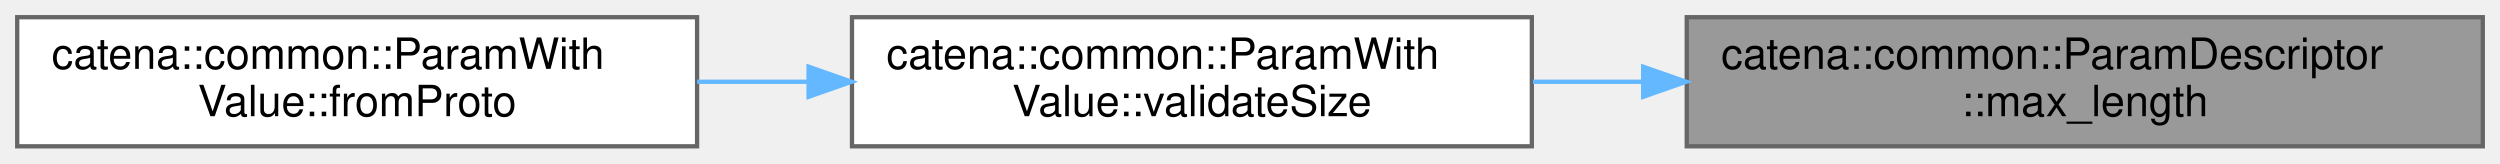
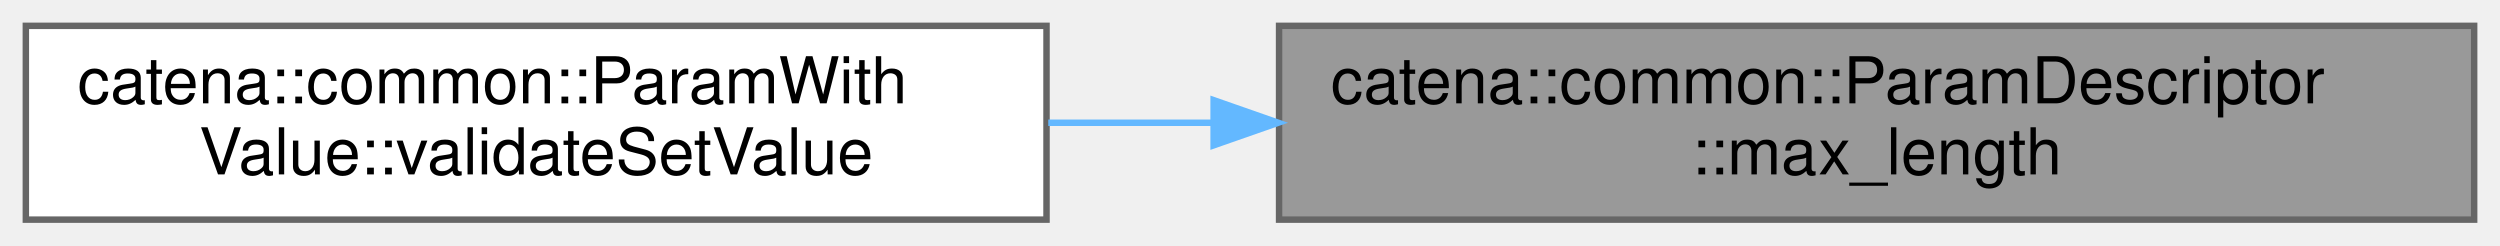
- <svg xmlns="http://www.w3.org/2000/svg" xmlns:xlink="http://www.w3.org/1999/xlink" width="581pt" height="38pt" viewBox="0.00 0.00 581.00 38.00">
+ <svg xmlns="http://www.w3.org/2000/svg" xmlns:xlink="http://www.w3.org/1999/xlink" width="387pt" height="38pt" viewBox="0.00 0.00 387.00 38.00">
  <g id="graph0" class="graph" transform="scale(1 1) rotate(0) translate(4 34)">
    <g id="Node000001" class="node">
      <g id="a_Node000001">
        <a xlink:title="Returns the max length of the array/string parameter. If max length is not set in the ....">
-           <polygon fill="#999999" stroke="#666666" points="573,-30 388,-30 388,0 573,0 573,-30" />
-           <text text-anchor="start" x="396" y="-18" font-family="Helvetica,sans-Serif" font-size="10.00">catena::common::ParamDescriptor</text>
-           <text text-anchor="middle" x="480.5" y="-7" font-family="Helvetica,sans-Serif" font-size="10.00">::max_length</text>
+           <polygon fill="#999999" stroke="#666666" points="379,-30 194,-30 194,0 379,0 379,-30" />
+           <text text-anchor="start" x="202" y="-18" font-family="Helvetica,sans-Serif" font-size="10.00">catena::common::ParamDescriptor</text>
+           <text text-anchor="middle" x="286.5" y="-7" font-family="Helvetica,sans-Serif" font-size="10.00">::max_length</text>
        </a>
      </g>
    </g>
    <g id="Node000002" class="node">
      <g id="a_Node000002">
-         <a xlink:href="classcatena_1_1common_1_1ParamWithValue.html#a6a6f084c85fb99045e334e5732abda32" target="_top" xlink:title="Validates the size of a string or array value. This does not check size of all elements in a string a...">
-           <polygon fill="white" stroke="#666666" points="352,-30 194,-30 194,0 352,0 352,-30" />
-           <text text-anchor="start" x="202" y="-18" font-family="Helvetica,sans-Serif" font-size="10.00">catena::common::ParamWith</text>
-           <text text-anchor="middle" x="273" y="-7" font-family="Helvetica,sans-Serif" font-size="10.00">Value::validateSize</text>
+         <a xlink:href="classcatena_1_1common_1_1ParamWithValue.html#a6c6dedd5b08e5fde9b32a1dc5ed251be" target="_top" xlink:title="Validates a setValue operation without changing the param's value.">
+           <polygon fill="white" stroke="#666666" points="158,-30 0,-30 0,0 158,0 158,-30" />
+           <text text-anchor="start" x="8" y="-18" font-family="Helvetica,sans-Serif" font-size="10.00">catena::common::ParamWith</text>
+           <text text-anchor="middle" x="79" y="-7" font-family="Helvetica,sans-Serif" font-size="10.00">Value::validateSetValue</text>
        </a>
      </g>
    </g>
    <g id="edge1_Node000001_Node000002" class="edge">
      <g id="a_edge1_Node000001_Node000002">
        <a xlink:title=" ">
-           <path fill="none" stroke="#63b8ff" d="M377.81,-15C369.23,-15 360.63,-15 352.27,-15" />
-           <polygon fill="#63b8ff" stroke="#63b8ff" points="377.87,-18.5 387.87,-15 377.87,-11.5 377.87,-18.5" />
-         </a>
-       </g>
-     </g>
-     <g id="Node000003" class="node">
-       <g id="a_Node000003">
-         <a xlink:href="classcatena_1_1common_1_1ParamWithValue.html#a6027ca23cb1897c44d933a9f3a4dd29d" target="_top" xlink:title="deserialize the parameter value from protobuf if authorized">
-           <polygon fill="white" stroke="#666666" points="158,-30 0,-30 0,0 158,0 158,-30" />
-           <text text-anchor="start" x="8" y="-18" font-family="Helvetica,sans-Serif" font-size="10.00">catena::common::ParamWith</text>
-           <text text-anchor="middle" x="79" y="-7" font-family="Helvetica,sans-Serif" font-size="10.00">Value::fromProto</text>
-         </a>
-       </g>
-     </g>
-     <g id="edge2_Node000002_Node000003" class="edge">
-       <g id="a_edge2_Node000002_Node000003">
-         <a xlink:title=" ">
-           <path fill="none" stroke="#63b8ff" d="M183.85,-15C175.23,-15 166.53,-15 158.02,-15" />
-           <polygon fill="#63b8ff" stroke="#63b8ff" points="183.91,-18.5 193.91,-15 183.91,-11.5 183.91,-18.5" />
+           <path fill="none" stroke="#63b8ff" d="M183.81,-15C175.23,-15 166.63,-15 158.27,-15" />
+           <polygon fill="#63b8ff" stroke="#63b8ff" points="183.87,-18.5 193.87,-15 183.87,-11.5 183.87,-18.5" />
        </a>
      </g>
    </g>
  </g>
</svg>
